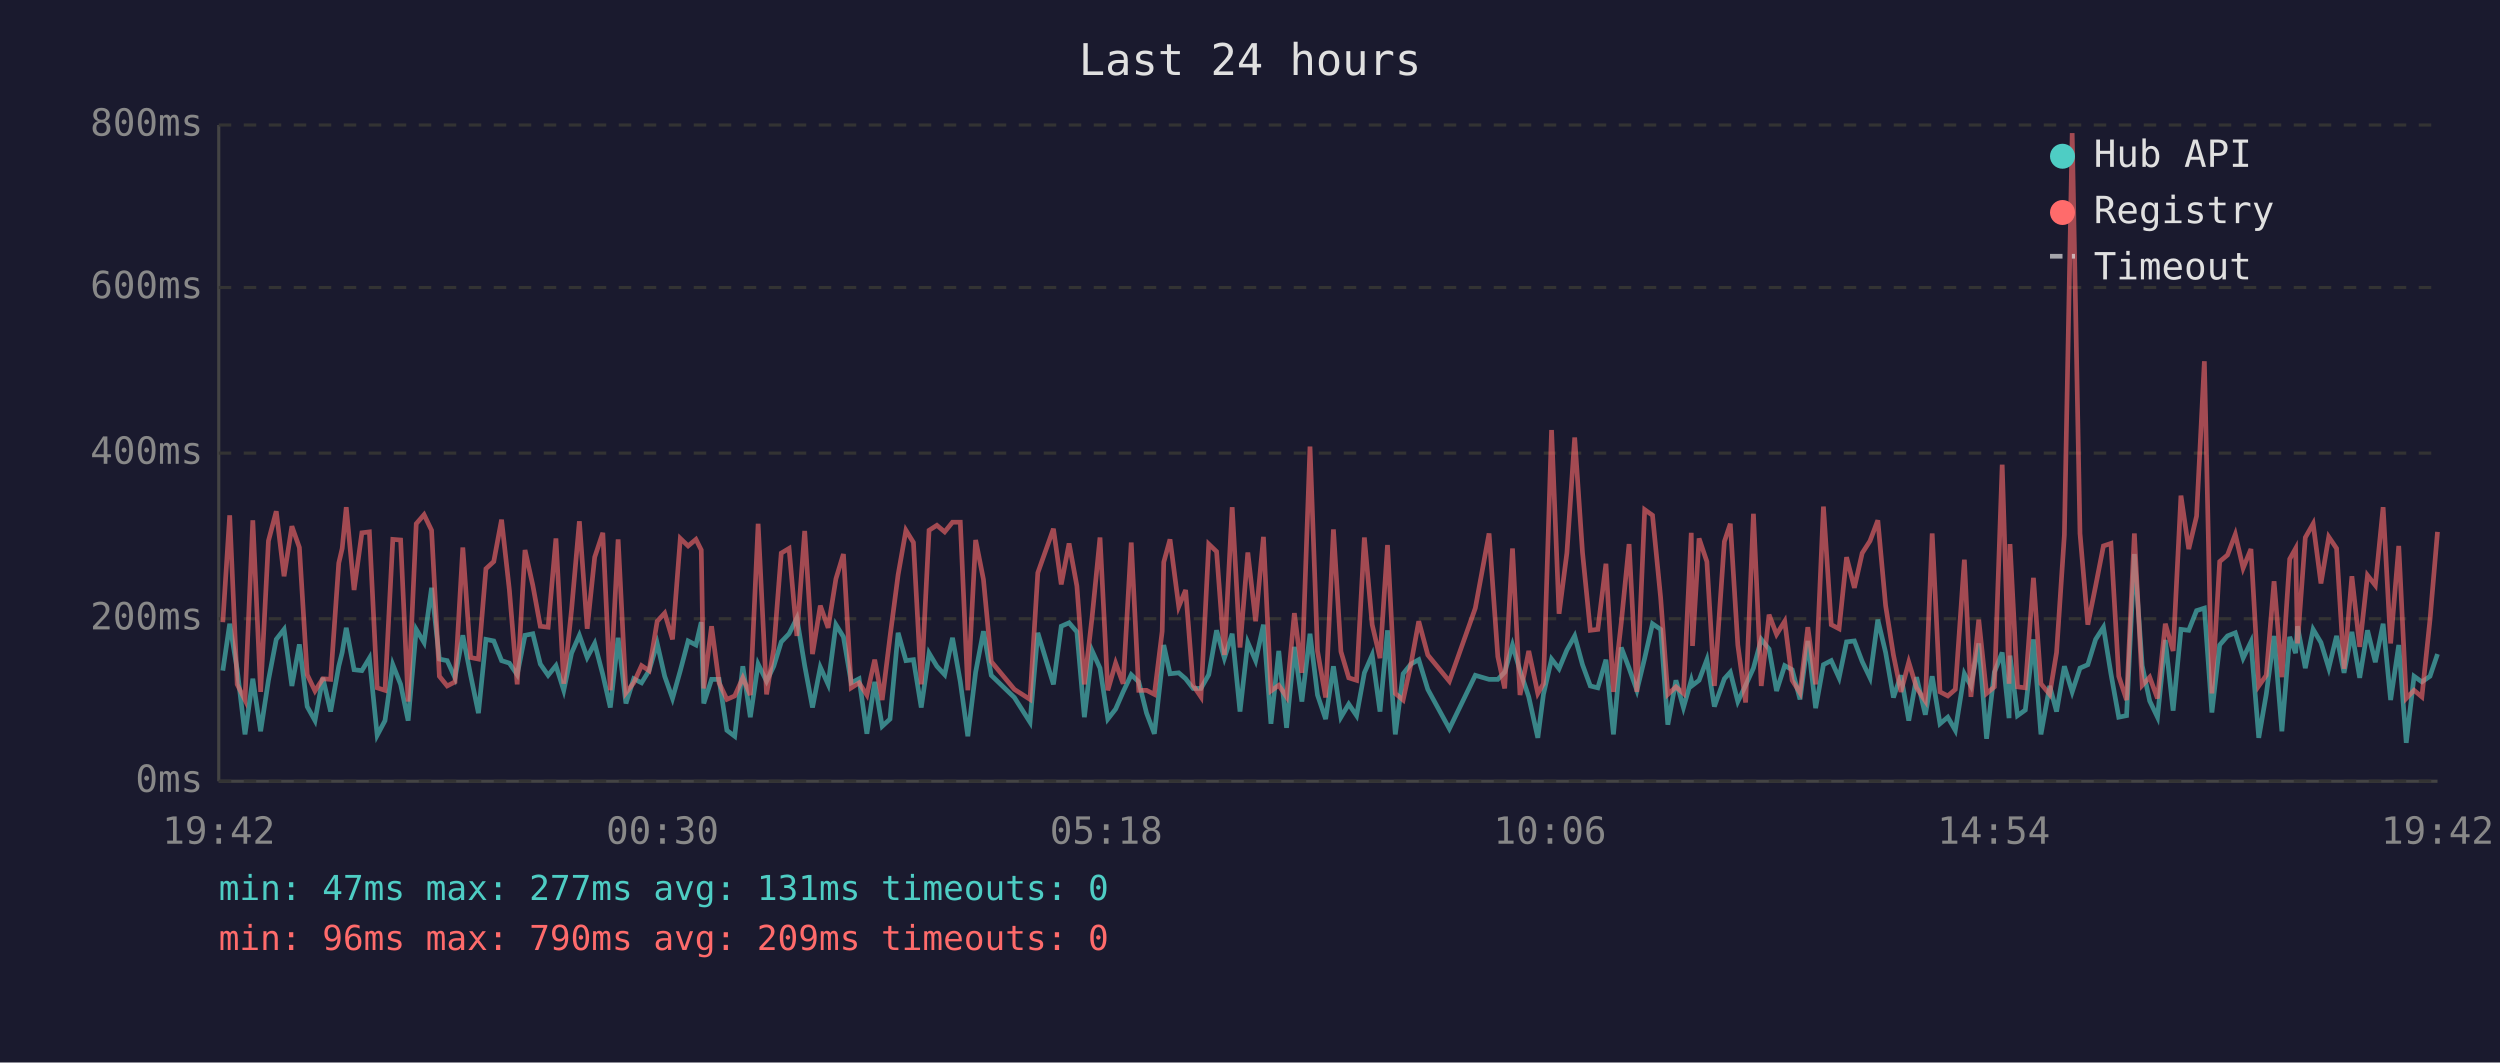
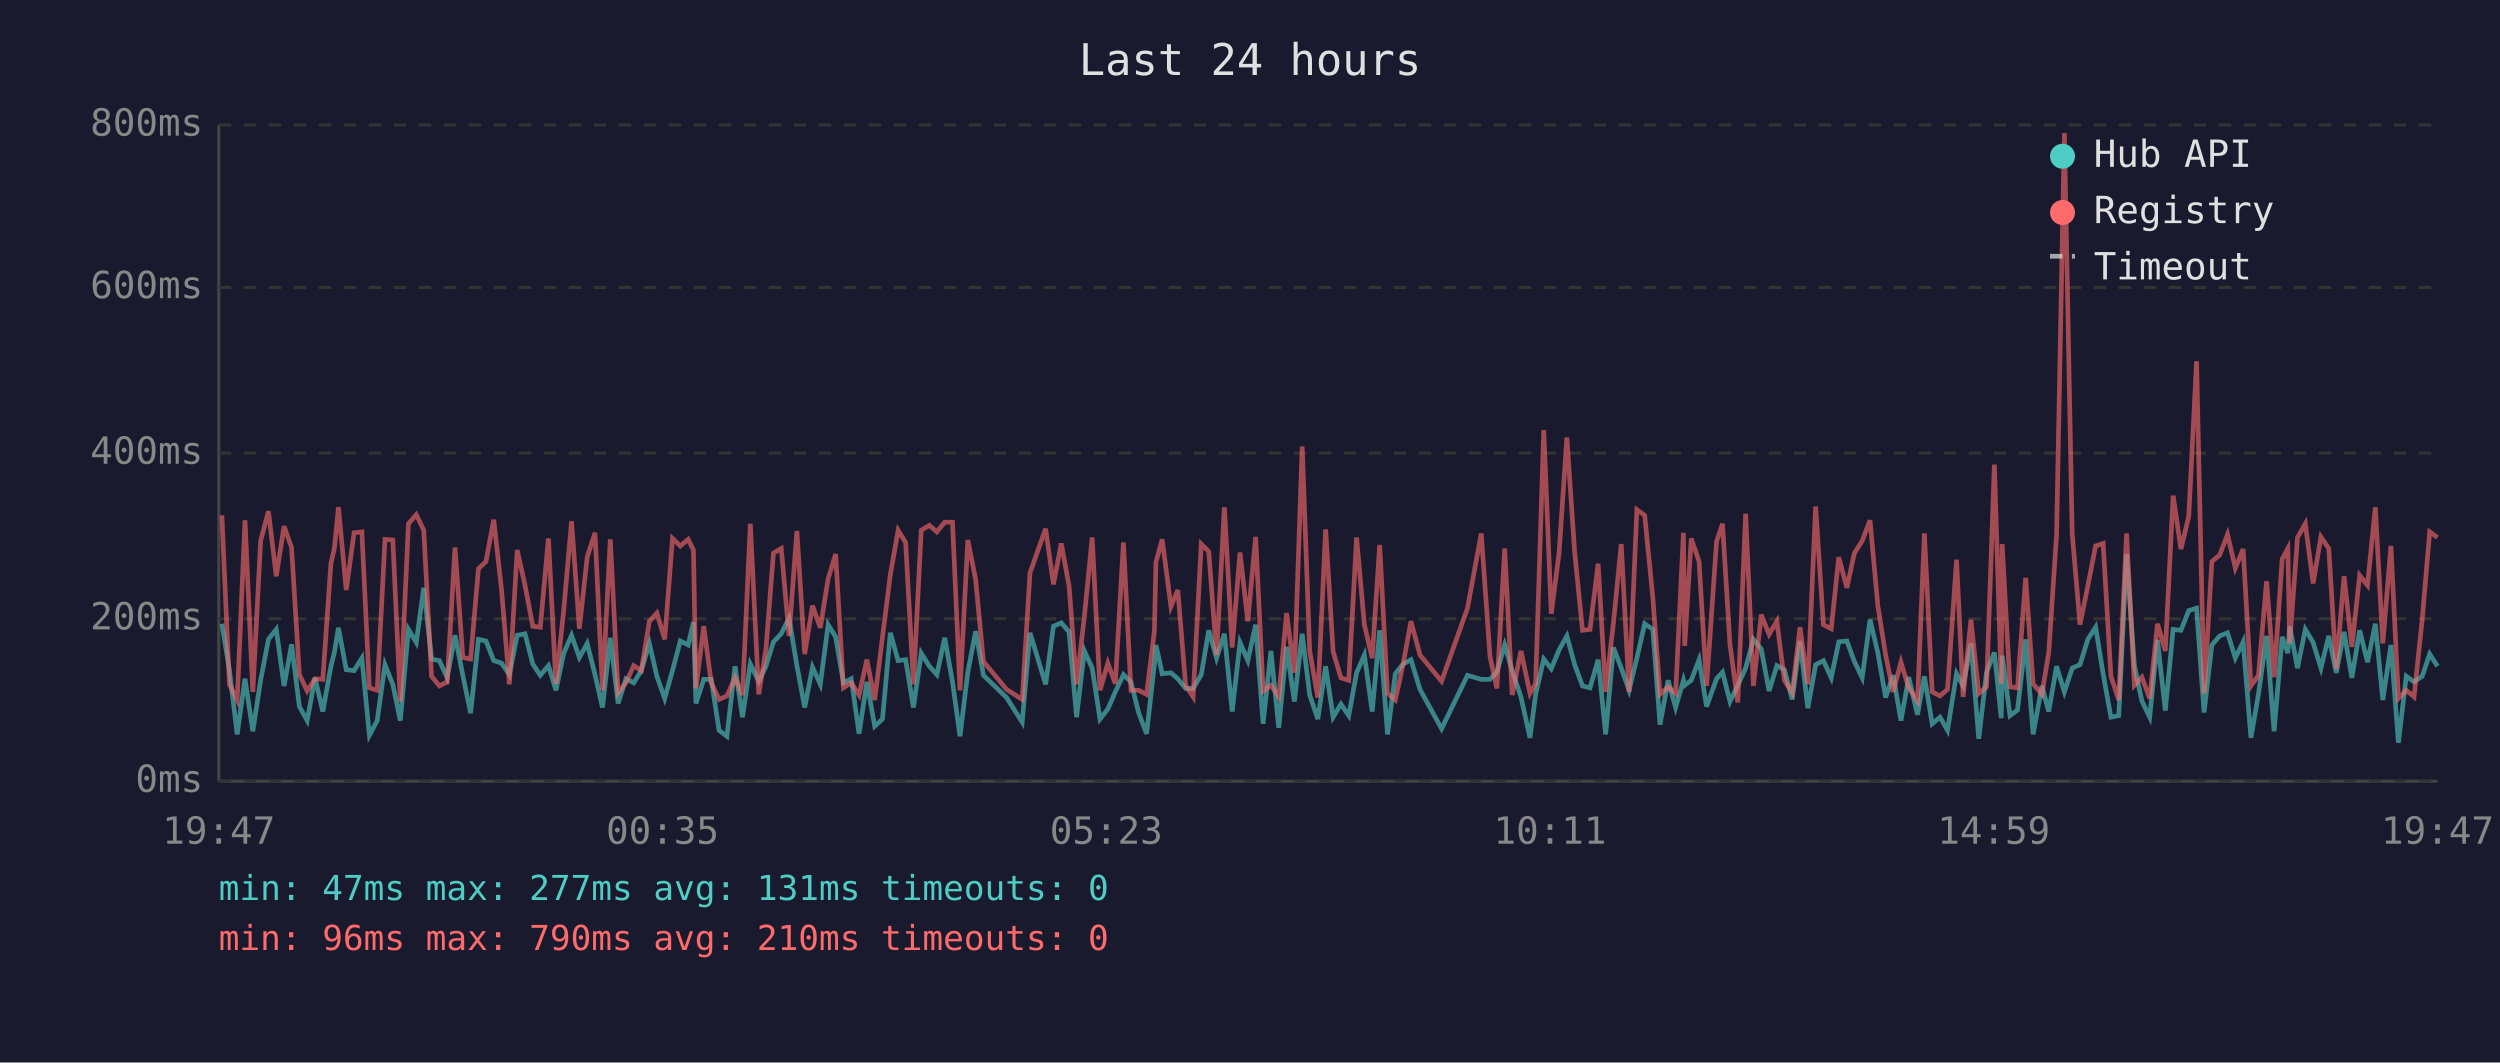
<svg xmlns="http://www.w3.org/2000/svg" viewBox="0 0 800 340" font-family="monospace" font-size="12">
  <rect width="800" height="340" fill="#1a1a2e" />
  <text x="400" y="24" fill="#e0e0e0" font-size="14" text-anchor="middle">Last 24 hours</text>
  <line x1="70" y1="40" x2="70" y2="250" stroke="#444" stroke-width="1" />
  <line x1="70" y1="250" x2="780" y2="250" stroke="#444" stroke-width="1" />
  <line x1="70" y1="250" x2="780" y2="250" stroke="#333" stroke-width="1" stroke-dasharray="4" />
  <text x="65" y="250" fill="#888" text-anchor="end" dominant-baseline="middle">0ms</text>
  <line x1="70" y1="198" x2="780" y2="198" stroke="#333" stroke-width="1" stroke-dasharray="4" />
  <text x="65" y="198" fill="#888" text-anchor="end" dominant-baseline="middle">200ms</text>
  <line x1="70" y1="145" x2="780" y2="145" stroke="#333" stroke-width="1" stroke-dasharray="4" />
  <text x="65" y="145" fill="#888" text-anchor="end" dominant-baseline="middle">400ms</text>
  <line x1="70" y1="92" x2="780" y2="92" stroke="#333" stroke-width="1" stroke-dasharray="4" />
  <text x="65" y="92" fill="#888" text-anchor="end" dominant-baseline="middle">600ms</text>
  <line x1="70" y1="40" x2="780" y2="40" stroke="#333" stroke-width="1" stroke-dasharray="4" />
  <text x="65" y="40" fill="#888" text-anchor="end" dominant-baseline="middle">800ms</text>
-   <text x="70" y="270" fill="#888" text-anchor="middle">19:42</text>
-   <text x="212" y="270" fill="#888" text-anchor="middle">00:30</text>
-   <text x="354" y="270" fill="#888" text-anchor="middle">05:18</text>
-   <text x="496" y="270" fill="#888" text-anchor="middle">10:06</text>
-   <text x="638" y="270" fill="#888" text-anchor="middle">14:54</text>
-   <text x="780" y="270" fill="#888" text-anchor="middle">19:42</text>
-   <polyline points="71.3,214.6 73.5,199.6 75.9,214.3 78.4,235.0 80.9,217.2 83.4,234.0 85.9,217.7 88.4,204.6 90.9,201.4 93.4,219.5 95.8,206.2 98.3,226.1 100.8,230.6 103.3,216.9 105.8,227.7 108.4,213.2 109.5,208.8 110.8,200.9 113.3,214.3 115.8,214.6 118.2,210.6 120.7,235.3 123.2,230.6 125.7,212.7 128.2,219.0 130.6,230.6 133.2,201.4 135.7,205.6 138.1,188.1 140.6,210.9 143.1,211.4 145.6,216.9 148.1,203.3 150.6,216.1 153.1,228.2 155.5,204.6 158.0,205.1 160.5,211.4 163.0,212.2 165.5,215.9 168.0,203.3 170.5,202.8 172.9,212.5 175.4,216.1 177.9,213.0 180.4,220.9 182.9,209.0 185.4,203.3 187.9,210.4 190.3,205.9 192.9,215.9 195.3,226.4 197.8,204.1 200.3,225.1 202.8,217.2 205.3,218.5 207.7,214.6 210.3,205.9 212.7,216.4 215.2,223.5 217.7,214.6 220.2,205.1 222.7,206.4 224.4,199.1 225.2,225.1 227.7,217.4 230.1,217.4 232.6,233.7 235.1,235.6 237.7,213.2 240.1,229.5 242.6,212.5 245.3,218.0 247.6,213.2 250.0,205.4 252.5,202.8 255.0,197.8 257.5,213.0 260.0,226.4 262.5,213.5 265.0,219.0 267.5,199.9 269.9,203.8 272.4,218.5 274.9,217.2 277.4,234.8 279.9,218.2 282.3,232.4 284.8,230.1 287.4,202.5 289.9,211.4 292.3,211.1 294.8,226.4 297.3,209.0 299.8,213.2 302.3,215.9 304.8,204.1 307.3,218.2 309.7,235.6 312.2,215.1 314.7,202.0 317.2,216.1 324.6,223.2 329.6,231.1 332.1,202.5 337.1,219.0 339.6,200.4 342.1,199.3 344.6,202.2 347.0,229.5 349.5,208.3 352.0,213.8 354.5,230.1 357.0,226.9 359.4,221.4 362.0,215.9 364.4,218.2 366.9,228.2 369.4,234.8 371.9,212.7 372.4,206.4 374.4,215.6 377.2,215.3 379.4,217.2 381.8,220.3 384.3,220.3 386.8,215.9 389.3,201.7 391.8,210.6 394.3,202.8 396.8,227.7 399.3,205.6 401.8,211.4 404.3,199.9 406.7,231.6 409.2,208.3 411.7,232.9 414.2,207.0 416.6,224.5 419.2,202.8 421.6,222.4 424.2,230.1 426.7,213.2 429.1,229.5 431.6,225.3 434.1,229.0 436.6,215.3 439.1,209.6 441.6,227.7 444.0,201.7 446.5,235.0 449.0,215.6 451.5,212.5 454.0,211.1 456.9,220.6 463.8,233.2 472.1,216.1 476.5,217.4 479.3,217.4 481.5,215.1 484.0,206.4 486.4,214.6 489.2,223.0 492.1,236.1 493.9,222.2 496.5,210.9 498.9,214.0 501.4,208.0 503.9,203.5 506.4,212.7 508.9,219.5 511.3,220.1 513.9,211.1 516.3,235.0 518.8,207.2 521.3,213.8 523.8,220.9 526.3,210.6 528.8,199.6 531.4,201.4 533.7,231.9 536.3,217.7 538.7,226.4 541.2,217.7 541.6,219.3 543.7,217.7 546.2,211.1 548.6,226.1 551.8,217.2 553.7,215.1 556.1,224.5 558.6,219.3 561.1,213.8 563.6,204.6 566.1,207.7 568.5,221.1 571.1,213.0 573.5,214.3 576.0,223.8 578.5,205.1 581.0,226.6 583.5,212.7 586.0,211.4 588.5,216.9 590.9,205.4 593.4,205.1 595.9,211.7 598.4,216.9 600.9,198.3 603.4,208.8 605.9,223.2 608.3,216.1 610.8,230.6 613.3,216.7 616.1,228.7 618.3,216.4 620.8,231.6 623.3,229.5 625.7,233.7 628.6,215.6 630.7,219.5 633.2,205.9 635.7,236.4 638.2,215.1 640.7,208.8 642.9,229.8 643.2,209.8 645.6,229.0 648.1,227.2 650.7,204.6 653.1,235.0 655.9,219.5 658.1,227.7 660.6,213.2 663.1,221.4 665.6,213.8 668.1,212.7 670.6,204.6 673.1,200.7 675.5,215.6 678.0,229.5 680.5,229.0 683.0,177.3 685.5,213.0 687.9,224.3 690.4,229.5 692.9,204.8 695.4,227.4 697.9,201.4 700.4,201.7 702.9,195.4 705.4,194.6 707.8,228.0 710.3,206.4 712.8,203.5 715.3,202.5 717.8,210.6 720.3,205.4 722.8,236.1 725.2,222.2 727.7,203.5 730.2,234.0 732.7,203.8 734.6,209.0 735.2,200.4 737.7,213.8 740.2,201.4 742.7,205.6 745.2,213.8 747.7,203.5 750.1,215.3 752.6,202.2 755.1,216.9 757.6,201.7 760.1,211.9 762.6,199.6 765.0,224.0 767.6,206.4 770.0,237.7 772.5,216.4 775.0,218.2 777.6,216.4 780.0,209.3" fill="none" stroke="#4ecdc4" stroke-width="1.5" opacity="0.6" />
-   <polyline points="71.3,199.1 73.5,164.9 75.9,219.0 78.4,224.0 80.9,166.5 83.4,221.4 85.9,173.1 88.4,163.6 90.9,184.4 93.4,168.4 95.8,175.2 98.3,215.9 100.8,221.1 103.3,217.2 105.8,217.4 108.4,180.2 109.5,175.5 110.8,162.3 113.3,188.8 115.8,170.5 118.2,170.2 120.7,220.1 123.2,220.9 125.7,172.6 128.2,172.8 130.6,224.5 133.2,167.6 135.7,164.7 138.1,169.7 140.6,216.4 143.1,219.5 145.6,218.2 148.1,175.2 150.6,210.4 153.1,210.9 155.5,182.0 158.0,179.7 160.5,166.3 163.0,188.8 165.5,219.0 168.0,176.0 170.5,187.3 172.9,200.4 175.4,200.7 177.9,172.3 180.4,218.8 182.9,195.1 185.4,166.8 187.9,201.2 190.3,178.3 192.9,170.5 195.3,220.9 197.8,172.6 200.3,221.7 202.8,218.5 205.3,213.0 207.7,214.6 210.3,198.8 212.7,196.2 215.2,204.6 217.7,172.3 220.2,174.7 222.7,172.6 224.4,176.0 225.2,220.3 227.7,200.4 230.1,218.5 232.6,223.8 235.1,222.7 237.7,216.9 240.1,222.4 242.6,167.6 245.3,222.2 247.6,207.7 250.0,177.0 252.5,175.5 255.0,203.5 257.5,169.9 260.0,209.3 262.5,193.8 265.0,200.9 267.5,185.2 269.9,177.3 272.4,220.1 274.9,218.5 277.4,222.4 279.9,211.1 282.3,224.0 284.8,203.8 287.4,183.9 289.9,169.7 292.3,173.6 294.8,219.0 297.3,169.7 299.8,168.1 302.3,170.2 304.8,167.1 307.3,167.1 309.7,220.9 312.2,172.8 314.7,185.4 317.2,211.7 324.6,220.6 329.6,223.8 332.1,183.3 337.1,169.2 339.6,187.0 342.1,173.9 344.6,187.5 347.0,219.0 349.5,197.2 352.0,172.0 354.5,220.9 357.0,212.2 359.4,218.8 362.0,173.6 364.4,220.9 366.9,220.9 369.4,222.2 371.9,202.0 372.4,179.9 374.4,172.6 377.2,194.1 379.4,188.8 381.8,219.3 384.3,223.0 386.8,174.1 389.3,176.5 391.8,209.6 394.3,162.3 396.8,207.2 399.3,176.8 401.8,198.8 404.3,171.8 406.7,221.1 409.2,219.3 411.7,223.0 414.2,196.2 416.6,215.3 419.2,142.9 421.6,208.3 424.2,223.2 426.7,169.4 429.1,208.5 431.6,216.9 434.1,217.7 436.6,172.0 439.1,199.9 441.6,210.6 444.0,174.4 446.5,221.9 449.0,224.0 451.5,212.5 454.0,198.8 456.9,209.6 463.8,218.0 472.1,194.6 476.5,170.7 479.3,210.1 481.5,220.3 484.0,175.5 486.4,222.4 489.2,208.3 492.1,221.9 493.9,218.8 496.5,137.6 498.9,196.4 501.4,177.0 503.9,140.0 506.4,176.8 508.9,201.7 511.3,201.4 513.9,180.4 516.3,221.4 518.8,199.3 521.3,174.1 523.8,221.4 526.3,163.1 528.8,164.9 531.4,191.2 533.7,222.2 536.3,219.8 538.7,221.9 541.2,170.5 541.6,206.7 543.7,172.3 546.2,179.7 548.6,219.5 551.8,173.3 553.7,167.6 556.1,206.4 558.6,224.8 561.1,164.4 563.6,219.5 566.1,196.7 568.5,203.0 571.1,198.8 573.5,217.7 576.0,221.7 578.5,200.7 581.0,219.0 583.5,162.1 586.0,199.9 588.5,201.2 590.9,178.3 593.4,188.1 595.9,177.0 598.4,173.1 600.9,166.5 603.4,193.8 605.9,209.6 608.3,221.4 610.8,211.9 613.3,220.1 616.1,224.3 618.3,170.7 620.8,221.4 623.3,222.7 625.7,220.6 628.6,179.1 630.7,223.0 633.2,198.3 635.7,221.9 638.2,219.8 640.7,148.7 642.9,218.8 643.2,174.1 645.6,219.8 648.1,220.1 650.7,184.9 653.1,218.8 655.9,222.2 658.1,208.8 660.6,171.2 663.1,42.6 665.6,170.7 668.1,199.9 670.6,187.5 673.1,174.7 675.5,173.9 678.0,216.4 680.5,224.0 683.0,170.7 685.5,219.3 687.9,216.7 690.4,223.5 692.9,199.6 695.4,208.3 697.9,158.6 700.4,175.7 702.9,165.2 705.4,115.6 707.8,221.9 710.3,179.7 712.8,177.6 715.3,171.0 717.8,181.8 720.3,175.7 722.8,219.5 725.2,216.1 727.7,186.0 730.2,216.7 732.7,178.9 734.6,175.5 735.2,205.9 737.7,172.0 740.2,167.6 742.7,186.7 745.2,171.8 747.7,175.5 750.1,214.0 752.6,184.4 755.1,207.0 757.6,184.1 760.1,187.3 762.6,162.3 765.0,205.9 767.6,174.7 770.0,223.5 772.5,220.9 775.0,223.0 777.6,198.3 780.0,170.2" fill="none" stroke="#ff6b6b" stroke-width="1.5" opacity="0.6" />
+   <text x="70" y="270" fill="#888" text-anchor="middle">19:47</text>
+   <text x="212" y="270" fill="#888" text-anchor="middle">00:35</text>
+   <text x="354" y="270" fill="#888" text-anchor="middle">05:23</text>
+   <text x="496" y="270" fill="#888" text-anchor="middle">10:11</text>
+   <text x="638" y="270" fill="#888" text-anchor="middle">14:59</text>
+   <text x="780" y="270" fill="#888" text-anchor="middle">19:47</text>
+   <polyline points="71.0,199.6 73.4,214.3 75.9,235.0 78.4,217.2 80.9,234.0 83.4,217.7 85.9,204.6 88.4,201.4 90.9,219.5 93.3,206.2 95.8,226.1 98.3,230.6 100.8,216.9 103.3,227.7 105.9,213.2 107.0,208.8 108.3,200.9 110.8,214.3 113.3,214.6 115.8,210.6 118.2,235.3 120.7,230.6 123.2,212.7 125.7,219.0 128.1,230.6 130.7,201.4 133.2,205.6 135.6,188.1 138.1,210.9 140.6,211.4 143.1,216.9 145.6,203.3 148.1,216.1 150.6,228.2 153.1,204.6 155.5,205.1 158.0,211.4 160.5,212.2 163.0,215.9 165.5,203.3 168.0,202.8 170.5,212.5 172.9,216.1 175.5,213.0 177.9,220.9 180.4,209.0 182.9,203.3 185.4,210.4 187.9,205.9 190.4,215.9 192.8,226.4 195.3,204.1 197.8,225.1 200.3,217.2 202.8,218.5 205.2,214.6 207.8,205.9 210.2,216.4 212.7,223.5 215.2,214.6 217.7,205.1 220.2,206.4 221.9,199.1 222.7,225.1 225.2,217.4 227.6,217.4 230.1,233.7 232.6,235.6 235.2,213.2 237.6,229.5 240.1,212.5 242.8,218.0 245.1,213.2 247.5,205.4 250.0,202.8 252.5,197.8 255.0,213.0 257.5,226.4 260.0,213.5 262.5,219.0 265.0,199.9 267.4,203.8 269.9,218.5 272.4,217.2 274.9,234.8 277.4,218.2 279.9,232.4 282.4,230.1 284.9,202.5 287.4,211.4 289.8,211.1 292.3,226.4 294.8,209.0 297.4,213.2 299.8,215.9 302.3,204.1 304.8,218.2 307.2,235.6 309.7,215.1 312.2,202.0 314.7,216.1 322.1,223.2 327.1,231.1 329.6,202.5 334.6,219.0 337.1,200.4 339.6,199.3 342.1,202.2 344.5,229.5 347.0,208.3 349.5,213.8 352.0,230.1 354.5,226.9 356.9,221.4 359.5,215.9 361.9,218.2 364.4,228.2 366.9,234.8 369.4,212.7 369.9,206.4 371.9,215.6 374.7,215.3 376.9,217.2 379.4,220.3 381.8,220.3 384.4,215.9 386.8,201.7 389.3,210.6 391.8,202.8 394.3,227.7 396.8,205.6 399.3,211.4 401.8,199.9 404.2,231.6 406.7,208.3 409.2,232.9 411.7,207.0 414.2,224.5 416.7,202.8 419.1,222.4 421.7,230.1 424.2,213.2 426.6,229.5 429.1,225.3 431.6,229.0 434.1,215.3 436.6,209.6 439.1,227.7 441.5,201.7 444.0,235.0 446.5,215.6 449.0,212.5 451.5,211.1 454.4,220.6 461.3,233.2 469.6,216.1 474.0,217.4 476.8,217.4 479.0,215.1 481.5,206.4 483.9,214.6 486.7,223.0 489.6,236.1 491.4,222.2 494.0,210.9 496.4,214.0 498.9,208.0 501.4,203.5 503.9,212.7 506.4,219.5 508.8,220.1 511.4,211.1 513.8,235.0 516.3,207.2 518.8,213.8 521.3,220.9 523.8,210.6 526.3,199.6 528.9,201.4 531.2,231.9 533.8,217.7 536.2,226.4 538.7,217.7 539.1,219.3 541.2,217.7 543.7,211.1 546.1,226.1 549.3,217.2 551.2,215.1 553.6,224.5 556.1,219.3 558.6,213.8 561.1,204.6 563.6,207.7 566.1,221.1 568.6,213.0 571.0,214.3 573.5,223.8 576.0,205.1 578.5,226.6 581.0,212.7 583.5,211.4 586.0,216.9 588.4,205.4 591.0,205.1 593.4,211.7 595.9,216.9 598.4,198.3 600.9,208.8 603.4,223.2 605.8,216.1 608.3,230.6 610.8,216.7 613.6,228.7 615.8,216.4 618.3,231.6 620.8,229.5 623.2,233.7 626.1,215.6 628.2,219.5 630.7,205.9 633.2,236.4 635.7,215.1 638.2,208.8 640.4,229.8 640.7,209.8 643.2,229.0 645.6,227.2 648.2,204.6 650.6,235.0 653.4,219.5 655.6,227.7 658.1,213.2 660.6,221.4 663.1,213.8 665.6,212.7 668.1,204.6 670.6,200.7 673.0,215.6 675.5,229.5 678.0,229.0 680.5,177.3 683.0,213.0 685.4,224.3 687.9,229.5 690.4,204.8 692.9,227.4 695.4,201.4 697.9,201.7 700.4,195.4 702.9,194.6 705.3,228.0 707.8,206.4 710.3,203.5 712.8,202.5 715.3,210.6 717.8,205.4 720.3,236.1 722.7,222.2 725.3,203.5 727.7,234.0 730.3,203.8 732.1,209.0 732.7,200.4 735.2,213.8 737.7,201.4 740.2,205.6 742.7,213.8 745.2,203.5 747.6,215.3 750.1,202.2 752.6,216.9 755.1,201.7 757.6,211.9 760.1,199.6 762.5,224.0 765.1,206.4 767.5,237.7 770.0,216.4 772.5,218.2 775.1,216.4 777.5,209.3 780.0,213.2" fill="none" stroke="#4ecdc4" stroke-width="1.5" opacity="0.6" />
+   <polyline points="71.0,164.9 73.4,219.0 75.9,224.0 78.4,166.5 80.9,221.4 83.4,173.1 85.9,163.6 88.4,184.4 90.9,168.4 93.3,175.2 95.8,215.9 98.3,221.1 100.8,217.2 103.3,217.4 105.9,180.2 107.0,175.5 108.3,162.3 110.8,188.8 113.3,170.5 115.8,170.2 118.2,220.1 120.7,220.9 123.2,172.6 125.7,172.8 128.1,224.5 130.7,167.6 133.2,164.7 135.6,169.7 138.1,216.4 140.6,219.5 143.1,218.2 145.6,175.2 148.1,210.4 150.6,210.9 153.1,182.0 155.5,179.7 158.0,166.3 160.5,188.8 163.0,219.0 165.5,176.0 168.0,187.3 170.5,200.4 172.9,200.7 175.5,172.3 177.9,218.8 180.4,195.1 182.9,166.8 185.4,201.2 187.9,178.3 190.4,170.5 192.8,220.9 195.3,172.6 197.8,221.7 200.3,218.5 202.8,213.0 205.2,214.6 207.8,198.8 210.2,196.2 212.7,204.6 215.2,172.3 217.7,174.7 220.2,172.6 221.9,176.0 222.7,220.3 225.2,200.4 227.6,218.5 230.1,223.8 232.6,222.7 235.2,216.9 237.6,222.4 240.1,167.6 242.8,222.2 245.1,207.7 247.5,177.0 250.0,175.5 252.5,203.5 255.0,169.9 257.5,209.3 260.0,193.8 262.5,200.9 265.0,185.2 267.4,177.3 269.9,220.1 272.4,218.5 274.9,222.4 277.4,211.1 279.9,224.0 282.4,203.8 284.9,183.9 287.4,169.7 289.8,173.6 292.3,219.0 294.8,169.7 297.4,168.1 299.8,170.2 302.3,167.1 304.8,167.1 307.2,220.9 309.7,172.8 312.2,185.4 314.7,211.7 322.1,220.6 327.1,223.8 329.6,183.3 334.6,169.2 337.1,187.0 339.6,173.9 342.1,187.5 344.5,219.0 347.0,197.2 349.5,172.0 352.0,220.9 354.5,212.2 356.9,218.8 359.5,173.6 361.9,220.9 364.4,220.9 366.9,222.2 369.4,202.0 369.9,179.9 371.9,172.6 374.7,194.1 376.9,188.8 379.4,219.3 381.8,223.0 384.4,174.1 386.8,176.5 389.3,209.6 391.8,162.3 394.3,207.2 396.8,176.8 399.3,198.8 401.8,171.8 404.2,221.1 406.7,219.3 409.2,223.0 411.7,196.2 414.2,215.3 416.7,142.9 419.1,208.3 421.7,223.2 424.2,169.4 426.6,208.5 429.1,216.9 431.6,217.7 434.1,172.0 436.6,199.9 439.1,210.6 441.5,174.4 444.0,221.9 446.5,224.0 449.0,212.5 451.5,198.8 454.4,209.6 461.3,218.0 469.6,194.6 474.0,170.7 476.8,210.1 479.0,220.3 481.5,175.5 483.9,222.4 486.7,208.3 489.6,221.9 491.4,218.8 494.0,137.6 496.4,196.4 498.9,177.0 501.4,140.0 503.9,176.8 506.4,201.7 508.8,201.4 511.4,180.4 513.8,221.4 516.3,199.3 518.8,174.1 521.3,221.4 523.8,163.1 526.3,164.9 528.9,191.2 531.2,222.2 533.8,219.8 536.2,221.9 538.7,170.5 539.1,206.7 541.2,172.3 543.7,179.7 546.1,219.5 549.3,173.3 551.2,167.6 553.6,206.4 556.1,224.8 558.6,164.4 561.1,219.5 563.6,196.7 566.1,203.0 568.6,198.8 571.0,217.7 573.5,221.7 576.0,200.7 578.5,219.0 581.0,162.1 583.5,199.9 586.0,201.2 588.4,178.3 591.0,188.1 593.4,177.0 595.9,173.1 598.4,166.5 600.9,193.8 603.4,209.6 605.8,221.4 608.3,211.9 610.8,220.1 613.6,224.3 615.8,170.7 618.3,221.4 620.8,222.7 623.2,220.6 626.1,179.1 628.2,223.0 630.7,198.3 633.2,221.9 635.7,219.8 638.2,148.7 640.4,218.8 640.7,174.1 643.2,219.8 645.6,220.1 648.2,184.9 650.6,218.8 653.4,222.2 655.6,208.8 658.1,171.2 660.6,42.6 663.1,170.7 665.6,199.9 668.1,187.5 670.6,174.7 673.0,173.9 675.5,216.4 678.0,224.0 680.5,170.7 683.0,219.3 685.4,216.7 687.9,223.5 690.4,199.6 692.9,208.3 695.4,158.6 697.9,175.7 700.4,165.2 702.9,115.6 705.3,221.9 707.8,179.7 710.3,177.6 712.8,171.0 715.3,181.8 717.8,175.7 720.3,219.5 722.7,216.1 725.3,186.0 727.7,216.7 730.3,178.9 732.1,175.5 732.7,205.9 735.2,172.0 737.7,167.6 740.2,186.7 742.7,171.8 745.2,175.5 747.6,214.0 750.1,184.4 752.6,207.0 755.1,184.1 757.6,187.3 760.1,162.3 762.5,205.9 765.1,174.7 767.5,223.5 770.0,220.9 772.5,223.0 775.1,198.3 777.5,170.2 780.0,172.0" fill="none" stroke="#ff6b6b" stroke-width="1.5" opacity="0.6" />
  <circle cx="660" cy="50" r="4" fill="#4ecdc4" />
  <text x="670" y="50" fill="#e0e0e0" dominant-baseline="middle">Hub API</text>
  <circle cx="660" cy="68" r="4" fill="#ff6b6b" />
  <text x="670" y="68" fill="#e0e0e0" dominant-baseline="middle">Registry</text>
  <line x1="656" y1="82" x2="664" y2="82" stroke="#e0e0e0" stroke-width="1.5" stroke-dasharray="4,3" opacity="0.7" />
  <text x="670" y="86" fill="#e0e0e0" dominant-baseline="middle">Timeout</text>
  <text x="70" y="288" fill="#4ecdc4" font-size="11">min: 47ms  max: 277ms  avg: 131ms  timeouts: 0</text>
-   <text x="70" y="304" fill="#ff6b6b" font-size="11">min: 96ms  max: 790ms  avg: 209ms  timeouts: 0</text>
+   <text x="70" y="304" fill="#ff6b6b" font-size="11">min: 96ms  max: 790ms  avg: 210ms  timeouts: 0</text>
</svg>
